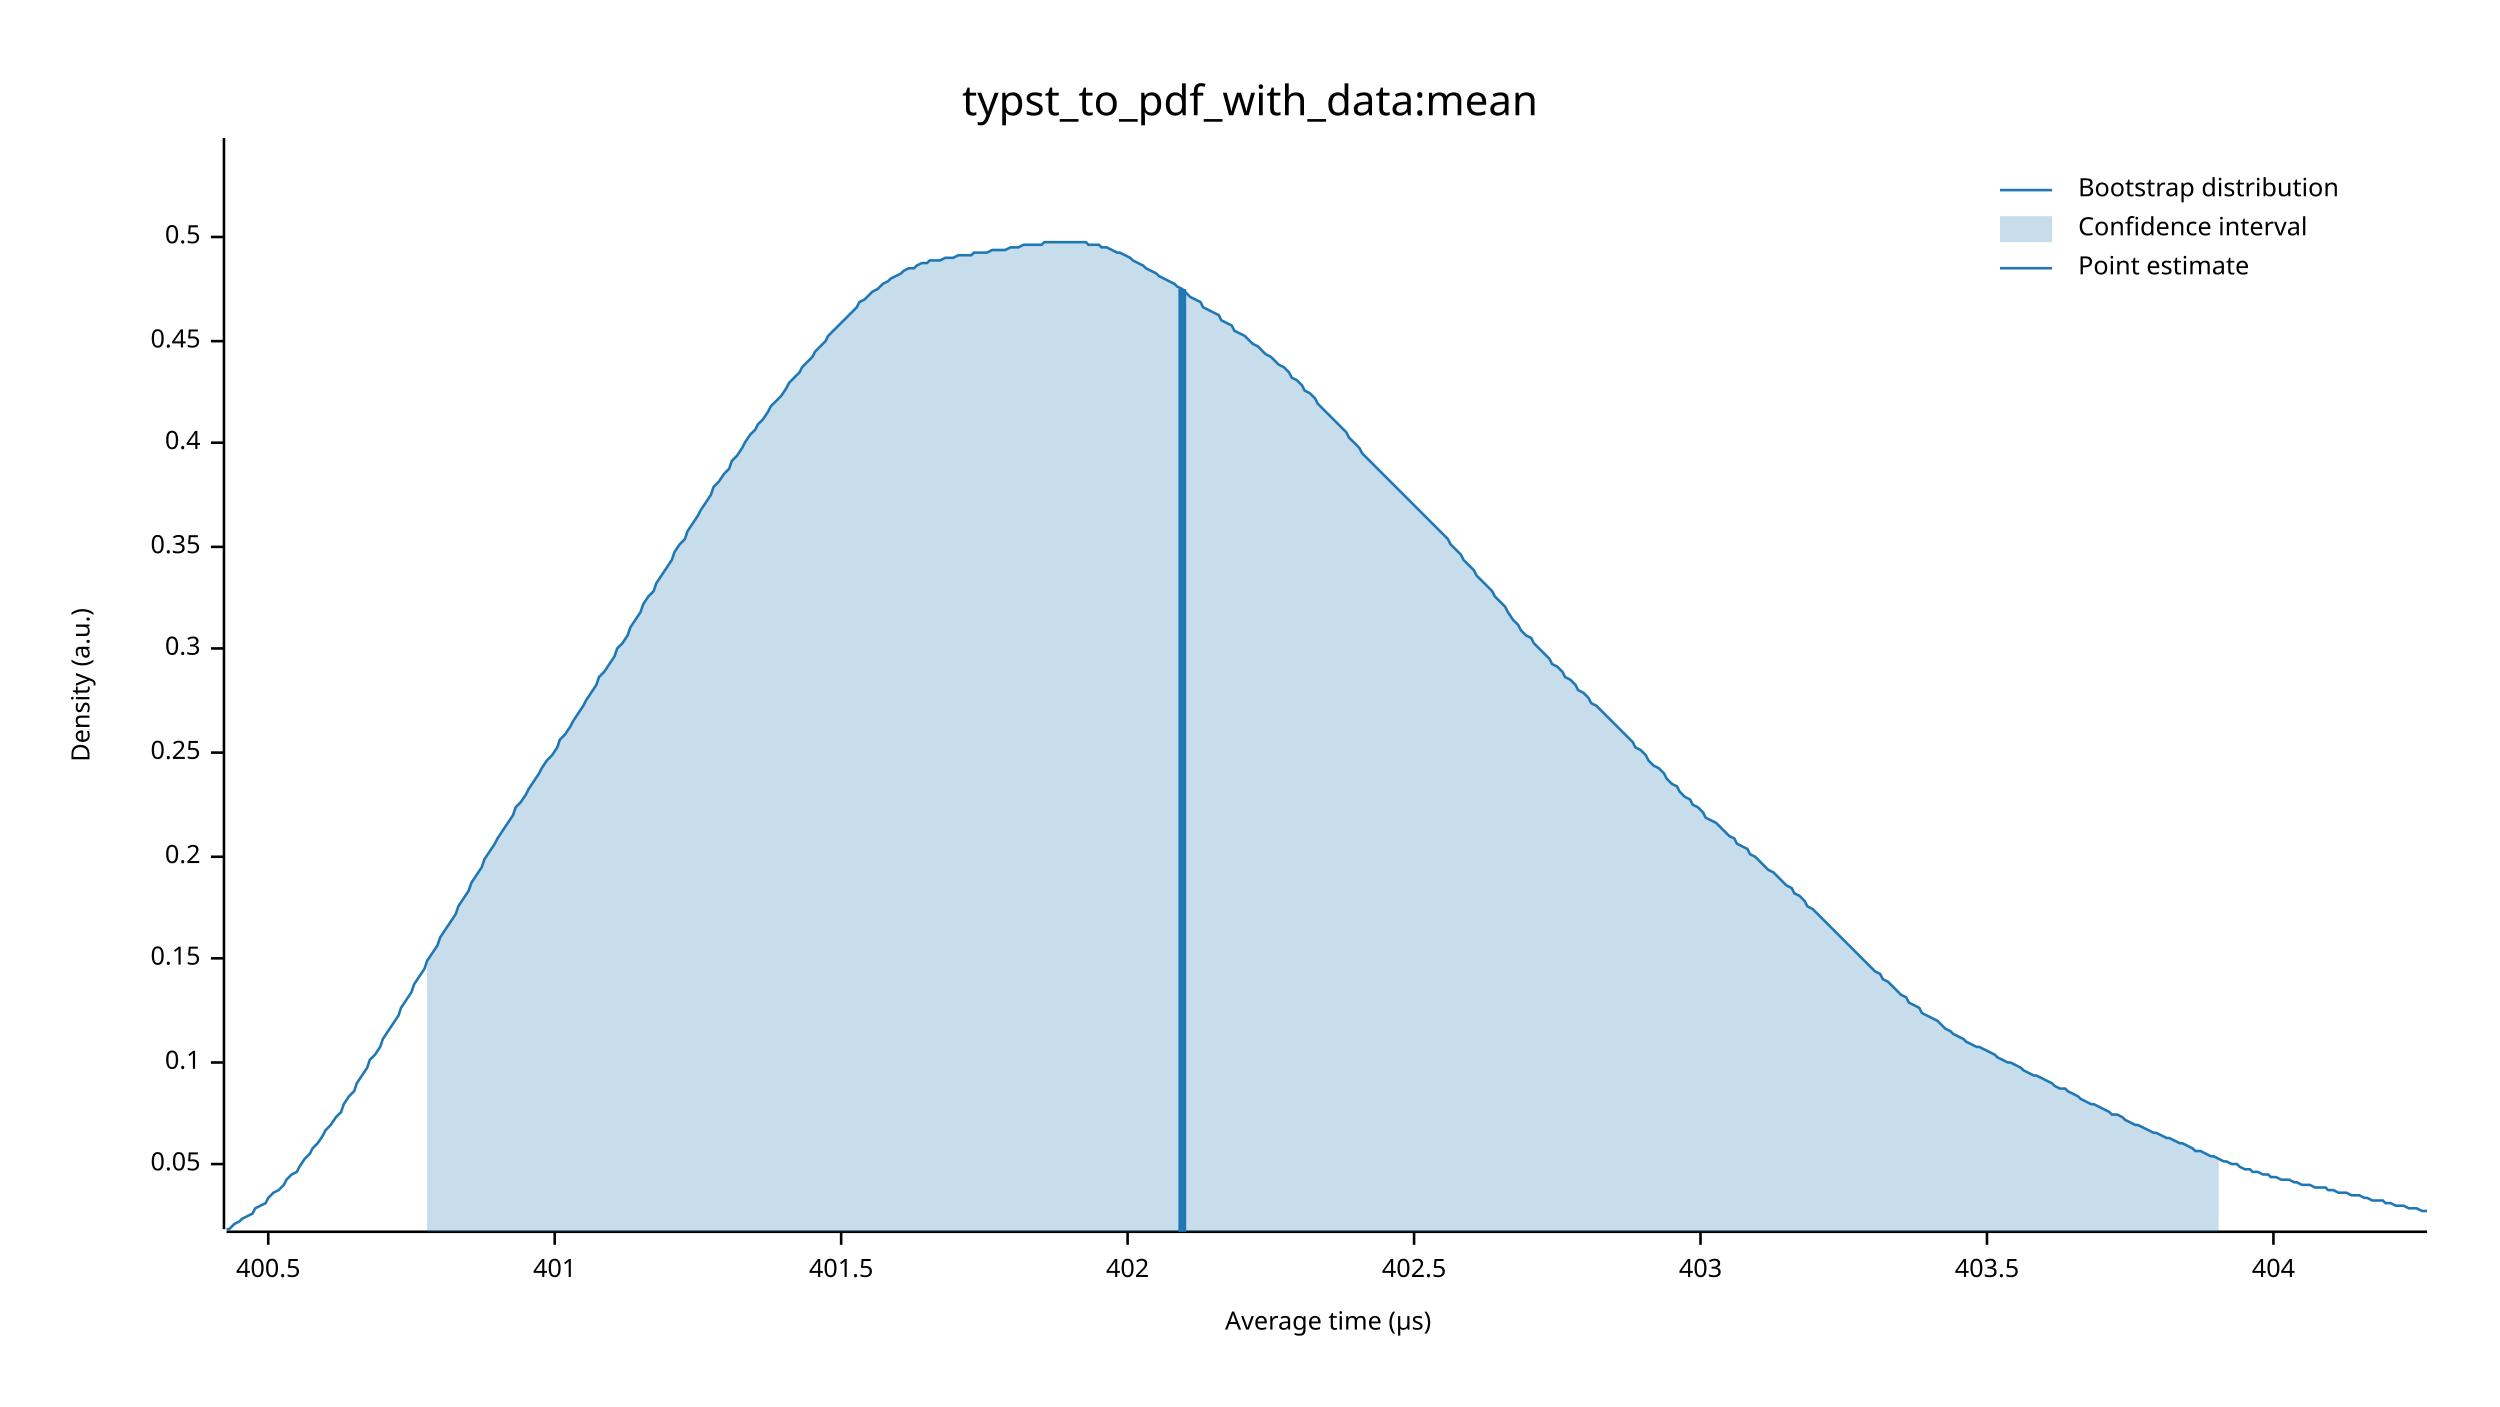
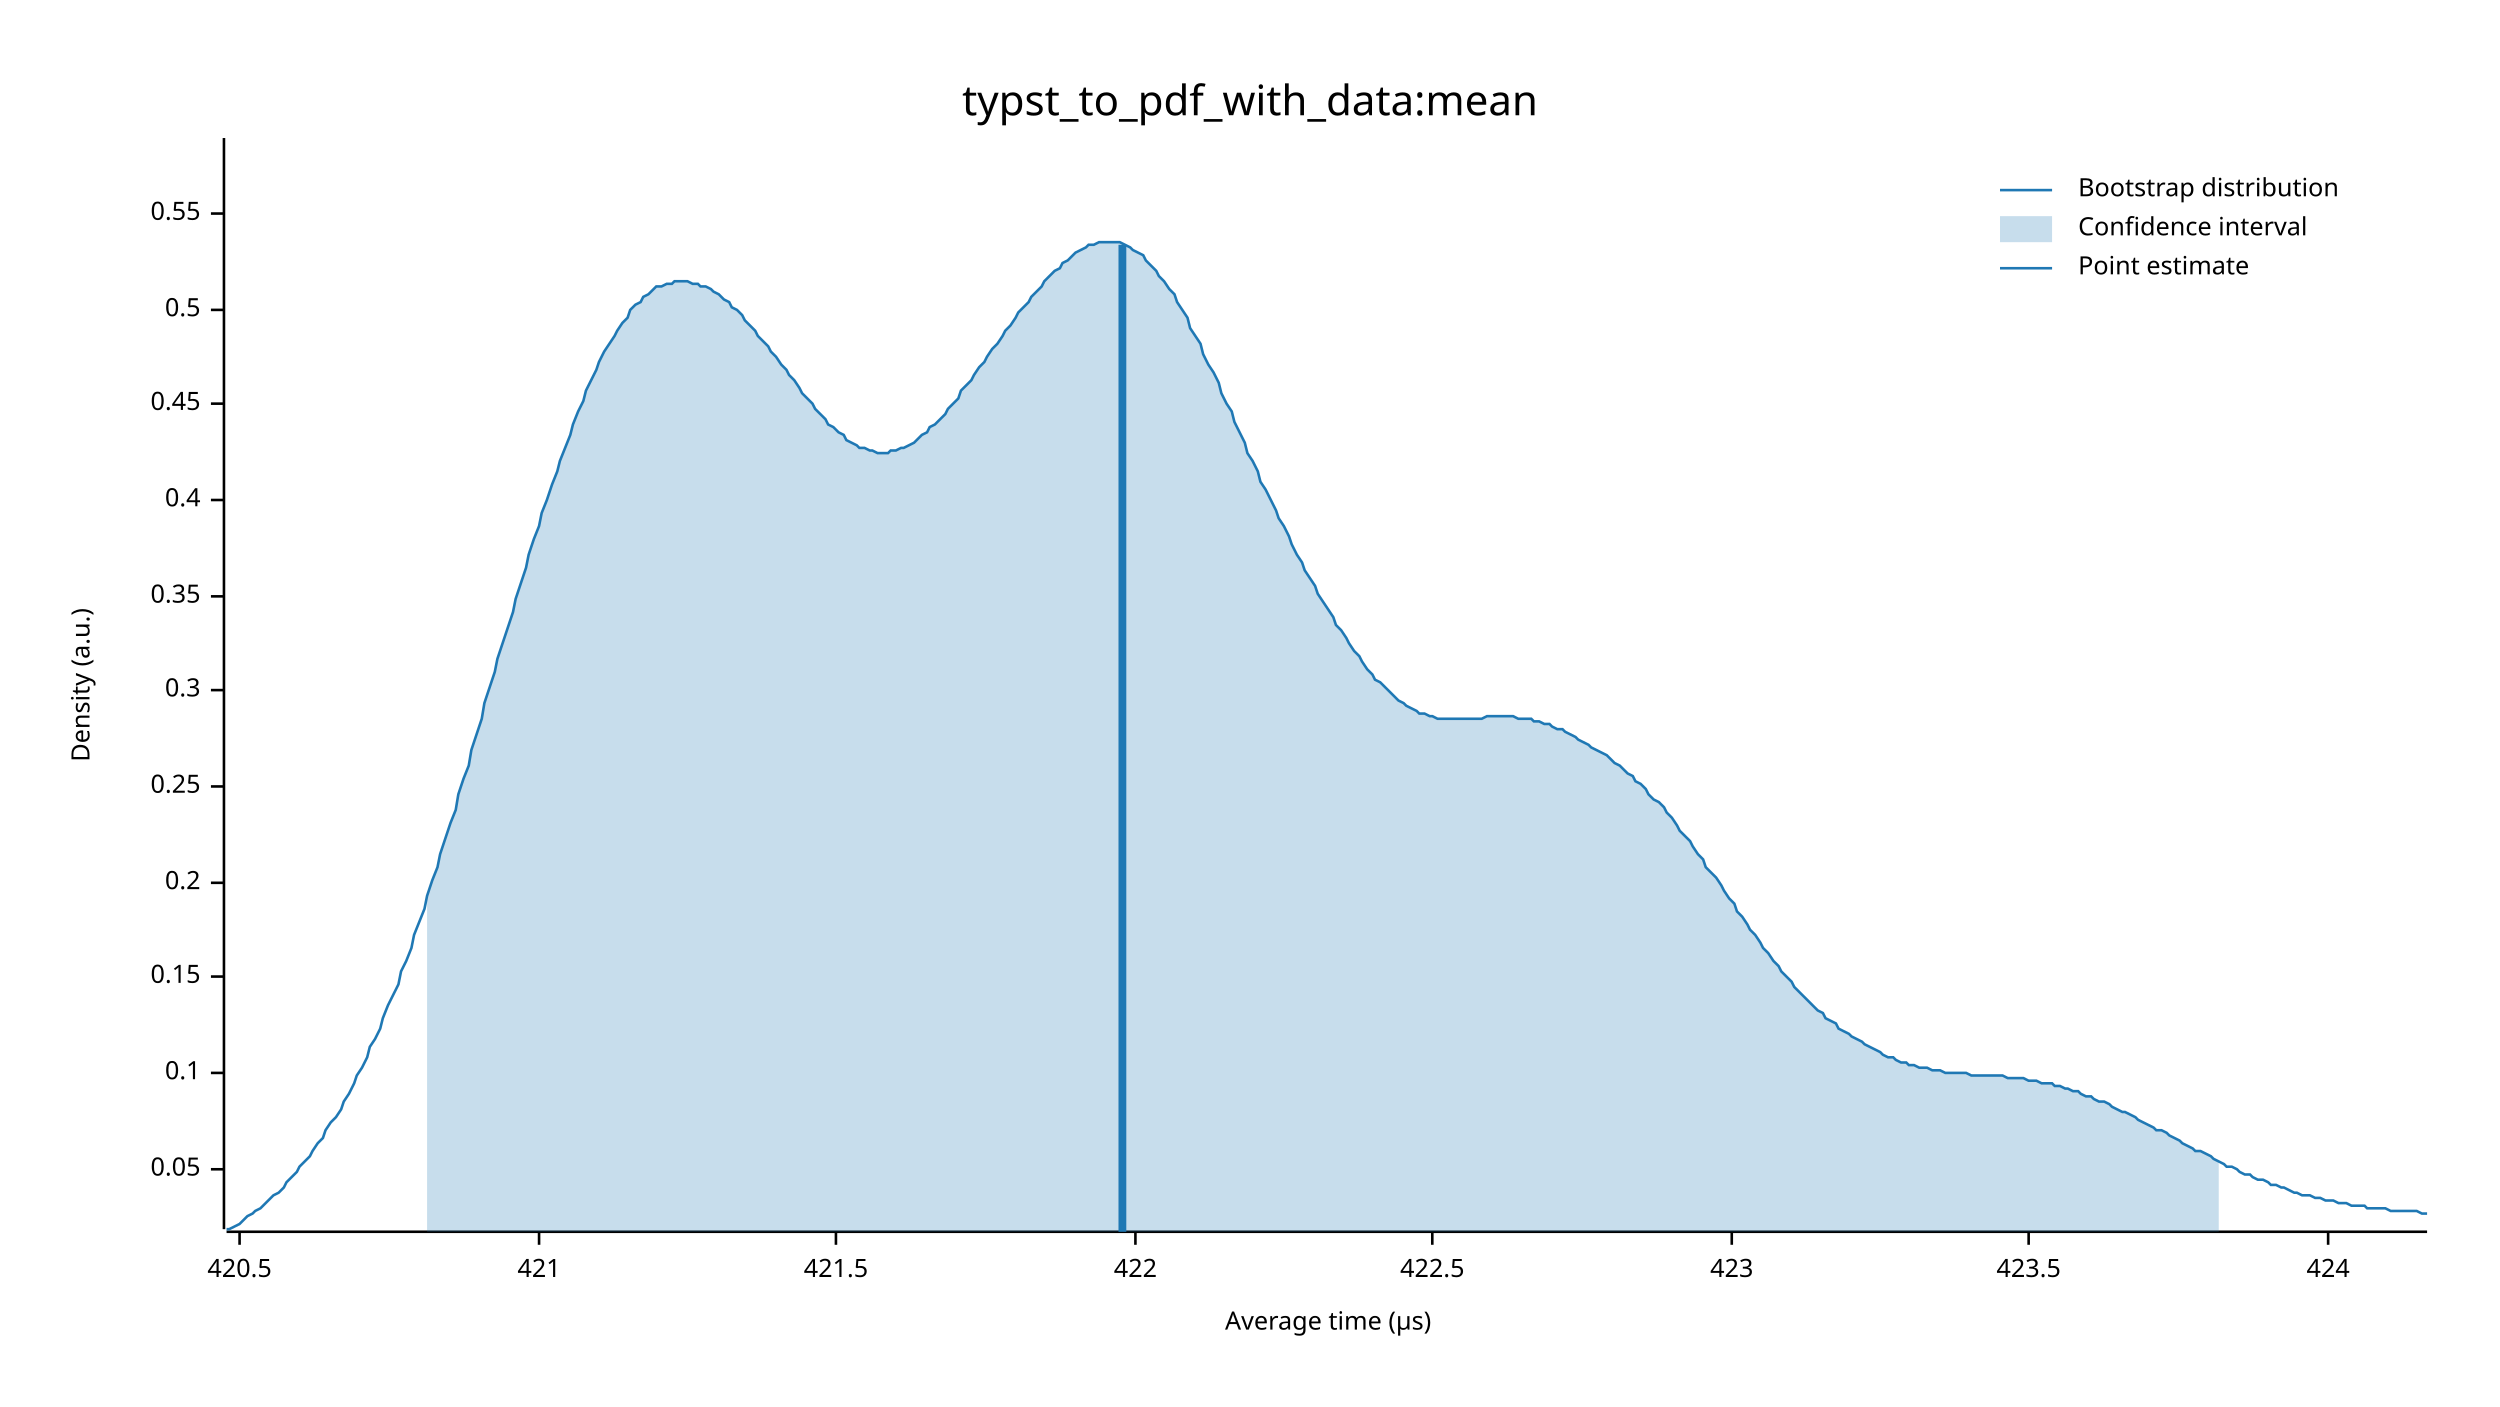
<svg xmlns="http://www.w3.org/2000/svg" width="960" height="540" viewBox="0 0 960 540">
  <text x="480" y="32" dy="0.76em" text-anchor="middle" font-family="sans-serif" font-size="16.129" opacity="1" fill="#000000">
typst_to_pdf_with_data:mean
</text>
  <text x="27" y="263" dy="0.76em" text-anchor="middle" font-family="sans-serif" font-size="9.677" opacity="1" fill="#000000" transform="rotate(270, 27, 263)">
Density (a.u.)
</text>
  <text x="510" y="513" dy="-0.5ex" text-anchor="middle" font-family="sans-serif" font-size="9.677" opacity="1" fill="#000000">
Average time (µs)
</text>
  <polyline fill="none" opacity="1" stroke="#000000" stroke-width="1" points="86,53 86,472 " />
-   <text x="77" y="447" dy="0.5ex" text-anchor="end" font-family="sans-serif" font-size="9.677" opacity="1" fill="#000000">
+   <text x="77" y="449" dy="0.5ex" text-anchor="end" font-family="sans-serif" font-size="9.677" opacity="1" fill="#000000">
0.05
</text>
-   <polyline fill="none" opacity="1" stroke="#000000" stroke-width="1" points="81,447 86,447 " />
-   <text x="77" y="408" dy="0.5ex" text-anchor="end" font-family="sans-serif" font-size="9.677" opacity="1" fill="#000000">
+   <polyline fill="none" opacity="1" stroke="#000000" stroke-width="1" points="81,449 86,449 " />
+   <text x="77" y="412" dy="0.5ex" text-anchor="end" font-family="sans-serif" font-size="9.677" opacity="1" fill="#000000">
0.1
</text>
-   <polyline fill="none" opacity="1" stroke="#000000" stroke-width="1" points="81,408 86,408 " />
-   <text x="77" y="368" dy="0.5ex" text-anchor="end" font-family="sans-serif" font-size="9.677" opacity="1" fill="#000000">
+   <polyline fill="none" opacity="1" stroke="#000000" stroke-width="1" points="81,412 86,412 " />
+   <text x="77" y="375" dy="0.5ex" text-anchor="end" font-family="sans-serif" font-size="9.677" opacity="1" fill="#000000">
0.15
</text>
-   <polyline fill="none" opacity="1" stroke="#000000" stroke-width="1" points="81,368 86,368 " />
-   <text x="77" y="329" dy="0.5ex" text-anchor="end" font-family="sans-serif" font-size="9.677" opacity="1" fill="#000000">
+   <polyline fill="none" opacity="1" stroke="#000000" stroke-width="1" points="81,375 86,375 " />
+   <text x="77" y="339" dy="0.5ex" text-anchor="end" font-family="sans-serif" font-size="9.677" opacity="1" fill="#000000">
0.2
</text>
-   <polyline fill="none" opacity="1" stroke="#000000" stroke-width="1" points="81,329 86,329 " />
-   <text x="77" y="289" dy="0.5ex" text-anchor="end" font-family="sans-serif" font-size="9.677" opacity="1" fill="#000000">
+   <polyline fill="none" opacity="1" stroke="#000000" stroke-width="1" points="81,339 86,339 " />
+   <text x="77" y="302" dy="0.5ex" text-anchor="end" font-family="sans-serif" font-size="9.677" opacity="1" fill="#000000">
0.25
</text>
-   <polyline fill="none" opacity="1" stroke="#000000" stroke-width="1" points="81,289 86,289 " />
-   <text x="77" y="249" dy="0.5ex" text-anchor="end" font-family="sans-serif" font-size="9.677" opacity="1" fill="#000000">
+   <polyline fill="none" opacity="1" stroke="#000000" stroke-width="1" points="81,302 86,302 " />
+   <text x="77" y="265" dy="0.5ex" text-anchor="end" font-family="sans-serif" font-size="9.677" opacity="1" fill="#000000">
0.3
</text>
-   <polyline fill="none" opacity="1" stroke="#000000" stroke-width="1" points="81,249 86,249 " />
-   <text x="77" y="210" dy="0.5ex" text-anchor="end" font-family="sans-serif" font-size="9.677" opacity="1" fill="#000000">
+   <polyline fill="none" opacity="1" stroke="#000000" stroke-width="1" points="81,265 86,265 " />
+   <text x="77" y="229" dy="0.5ex" text-anchor="end" font-family="sans-serif" font-size="9.677" opacity="1" fill="#000000">
0.35
</text>
-   <polyline fill="none" opacity="1" stroke="#000000" stroke-width="1" points="81,210 86,210 " />
-   <text x="77" y="170" dy="0.5ex" text-anchor="end" font-family="sans-serif" font-size="9.677" opacity="1" fill="#000000">
+   <polyline fill="none" opacity="1" stroke="#000000" stroke-width="1" points="81,229 86,229 " />
+   <text x="77" y="192" dy="0.5ex" text-anchor="end" font-family="sans-serif" font-size="9.677" opacity="1" fill="#000000">
0.4
</text>
-   <polyline fill="none" opacity="1" stroke="#000000" stroke-width="1" points="81,170 86,170 " />
-   <text x="77" y="131" dy="0.5ex" text-anchor="end" font-family="sans-serif" font-size="9.677" opacity="1" fill="#000000">
+   <polyline fill="none" opacity="1" stroke="#000000" stroke-width="1" points="81,192 86,192 " />
+   <text x="77" y="155" dy="0.5ex" text-anchor="end" font-family="sans-serif" font-size="9.677" opacity="1" fill="#000000">
0.45
</text>
-   <polyline fill="none" opacity="1" stroke="#000000" stroke-width="1" points="81,131 86,131 " />
-   <text x="77" y="91" dy="0.5ex" text-anchor="end" font-family="sans-serif" font-size="9.677" opacity="1" fill="#000000">
+   <polyline fill="none" opacity="1" stroke="#000000" stroke-width="1" points="81,155 86,155 " />
+   <text x="77" y="119" dy="0.5ex" text-anchor="end" font-family="sans-serif" font-size="9.677" opacity="1" fill="#000000">
0.5
</text>
-   <polyline fill="none" opacity="1" stroke="#000000" stroke-width="1" points="81,91 86,91 " />
+   <polyline fill="none" opacity="1" stroke="#000000" stroke-width="1" points="81,119 86,119 " />
+   <text x="77" y="82" dy="0.5ex" text-anchor="end" font-family="sans-serif" font-size="9.677" opacity="1" fill="#000000">
+ 0.55
+ </text>
+   <polyline fill="none" opacity="1" stroke="#000000" stroke-width="1" points="81,82 86,82 " />
  <polyline fill="none" opacity="1" stroke="#000000" stroke-width="1" points="87,473 932,473 " />
-   <text x="103" y="483" dy="0.76em" text-anchor="middle" font-family="sans-serif" font-size="9.677" opacity="1" fill="#000000">
- 400.5
+   <text x="92" y="483" dy="0.76em" text-anchor="middle" font-family="sans-serif" font-size="9.677" opacity="1" fill="#000000">
+ 420.5
</text>
-   <polyline fill="none" opacity="1" stroke="#000000" stroke-width="1" points="103,473 103,478 " />
-   <text x="213" y="483" dy="0.76em" text-anchor="middle" font-family="sans-serif" font-size="9.677" opacity="1" fill="#000000">
- 401
+   <polyline fill="none" opacity="1" stroke="#000000" stroke-width="1" points="92,473 92,478 " />
+   <text x="207" y="483" dy="0.76em" text-anchor="middle" font-family="sans-serif" font-size="9.677" opacity="1" fill="#000000">
+ 421
</text>
-   <polyline fill="none" opacity="1" stroke="#000000" stroke-width="1" points="213,473 213,478 " />
-   <text x="323" y="483" dy="0.76em" text-anchor="middle" font-family="sans-serif" font-size="9.677" opacity="1" fill="#000000">
- 401.5
+   <polyline fill="none" opacity="1" stroke="#000000" stroke-width="1" points="207,473 207,478 " />
+   <text x="321" y="483" dy="0.76em" text-anchor="middle" font-family="sans-serif" font-size="9.677" opacity="1" fill="#000000">
+ 421.5
</text>
-   <polyline fill="none" opacity="1" stroke="#000000" stroke-width="1" points="323,473 323,478 " />
-   <text x="433" y="483" dy="0.76em" text-anchor="middle" font-family="sans-serif" font-size="9.677" opacity="1" fill="#000000">
- 402
+   <polyline fill="none" opacity="1" stroke="#000000" stroke-width="1" points="321,473 321,478 " />
+   <text x="436" y="483" dy="0.76em" text-anchor="middle" font-family="sans-serif" font-size="9.677" opacity="1" fill="#000000">
+ 422
</text>
-   <polyline fill="none" opacity="1" stroke="#000000" stroke-width="1" points="433,473 433,478 " />
-   <text x="543" y="483" dy="0.76em" text-anchor="middle" font-family="sans-serif" font-size="9.677" opacity="1" fill="#000000">
- 402.5
+   <polyline fill="none" opacity="1" stroke="#000000" stroke-width="1" points="436,473 436,478 " />
+   <text x="550" y="483" dy="0.76em" text-anchor="middle" font-family="sans-serif" font-size="9.677" opacity="1" fill="#000000">
+ 422.5
</text>
-   <polyline fill="none" opacity="1" stroke="#000000" stroke-width="1" points="543,473 543,478 " />
-   <text x="653" y="483" dy="0.76em" text-anchor="middle" font-family="sans-serif" font-size="9.677" opacity="1" fill="#000000">
- 403
+   <polyline fill="none" opacity="1" stroke="#000000" stroke-width="1" points="550,473 550,478 " />
+   <text x="665" y="483" dy="0.76em" text-anchor="middle" font-family="sans-serif" font-size="9.677" opacity="1" fill="#000000">
+ 423
</text>
-   <polyline fill="none" opacity="1" stroke="#000000" stroke-width="1" points="653,473 653,478 " />
-   <text x="763" y="483" dy="0.76em" text-anchor="middle" font-family="sans-serif" font-size="9.677" opacity="1" fill="#000000">
- 403.5
+   <polyline fill="none" opacity="1" stroke="#000000" stroke-width="1" points="665,473 665,478 " />
+   <text x="779" y="483" dy="0.76em" text-anchor="middle" font-family="sans-serif" font-size="9.677" opacity="1" fill="#000000">
+ 423.5
</text>
-   <polyline fill="none" opacity="1" stroke="#000000" stroke-width="1" points="763,473 763,478 " />
-   <text x="873" y="483" dy="0.76em" text-anchor="middle" font-family="sans-serif" font-size="9.677" opacity="1" fill="#000000">
- 404
+   <polyline fill="none" opacity="1" stroke="#000000" stroke-width="1" points="779,473 779,478 " />
+   <text x="894" y="483" dy="0.76em" text-anchor="middle" font-family="sans-serif" font-size="9.677" opacity="1" fill="#000000">
+ 424
</text>
-   <polyline fill="none" opacity="1" stroke="#000000" stroke-width="1" points="873,473 873,478 " />
-   <polyline fill="none" opacity="1" stroke="#1F78B4" stroke-width="1" points="87,472 88,472 90,470 92,469 93,468 95,467 97,466 98,464 100,463 102,462 103,460 105,458 107,457 109,455 110,453 112,451 114,450 115,448 117,445 119,443 120,441 122,439 124,436 125,434 127,432 129,429 131,427 132,424 134,421 136,419 137,416 139,413 141,410 142,407 144,405 146,402 147,399 149,396 151,393 153,390 154,387 156,384 158,381 159,378 161,375 163,372 164,369 166,366 168,363 169,360 171,357 173,354 175,351 176,348 178,345 180,342 181,339 183,336 185,333 186,330 188,327 190,324 191,322 193,319 195,316 197,313 198,310 200,308 202,305 203,303 205,300 207,297 208,295 210,292 212,290 214,287 215,284 217,282 219,279 220,277 222,274 224,271 225,269 227,266 229,263 230,260 232,258 234,255 236,252 237,249 239,247 241,244 242,241 244,238 246,235 247,232 249,229 251,227 252,224 254,221 256,218 258,215 259,212 261,209 263,207 264,204 266,201 268,198 269,196 271,193 273,190 274,187 276,185 278,182 280,180 281,177 283,175 285,172 286,170 288,167 290,165 291,163 293,161 295,158 296,156 298,154 300,152 302,149 303,147 305,145 307,143 308,141 310,139 312,137 313,135 315,133 317,131 318,129 320,127 322,125 324,123 325,122 327,120 329,118 330,116 332,115 334,113 335,112 337,111 339,109 341,108 342,107 344,106 346,105 347,104 349,103 351,103 352,102 354,101 356,101 357,100 359,100 361,100 363,99 364,99 366,99 368,98 369,98 371,98 373,98 374,97 376,97 378,97 379,97 381,96 383,96 385,96 386,96 388,95 390,95 391,95 393,94 395,94 396,94 398,94 400,94 401,93 403,93 405,93 407,93 408,93 410,93 412,93 413,93 415,93 417,93 418,94 420,94 422,94 423,95 425,95 427,96 429,97 430,97 432,98 434,99 435,100 437,101 439,102 440,103 442,104 444,105 445,106 447,107 449,108 451,109 452,110 454,111 456,113 457,114 459,115 461,116 462,118 464,119 466,120 468,121 469,123 471,124 473,125 474,127 476,128 478,129 479,130 481,132 483,133 484,134 486,136 488,137 490,139 491,140 493,141 495,143 496,145 498,146 500,148 501,150 503,151 505,153 506,155 508,157 510,159 512,161 513,162 515,164 517,166 518,168 520,170 522,172 523,174 525,176 527,178 528,179 530,181 532,183 534,185 535,186 537,188 539,190 540,191 542,193 544,195 545,196 547,198 549,200 550,201 552,203 554,205 556,207 557,209 559,211 561,213 562,215 564,217 566,219 567,221 569,223 571,225 573,227 574,229 576,231 578,233 579,235 581,238 583,240 584,242 586,244 588,245 589,247 591,249 593,251 595,253 596,255 598,256 600,258 601,260 603,261 605,263 606,265 608,266 610,268 611,270 613,271 615,273 617,275 618,276 620,278 622,280 623,281 625,283 627,285 628,287 630,288 632,290 633,292 635,294 637,295 639,297 640,299 642,301 644,302 645,304 647,306 649,307 650,309 652,310 654,312 655,314 657,315 659,316 661,318 662,319 664,321 666,322 667,324 669,325 671,326 672,328 674,329 676,331 677,332 679,334 681,335 683,337 684,338 686,340 688,341 689,343 691,344 693,346 694,348 696,349 698,351 700,353 701,354 703,356 705,358 706,359 708,361 710,363 711,364 713,366 715,368 716,369 718,371 720,373 722,374 723,376 725,377 727,379 728,380 730,382 732,383 733,385 735,386 737,387 738,389 740,390 742,391 744,392 745,393 747,395 749,396 750,397 752,398 754,399 755,400 757,401 759,402 760,402 762,403 764,404 766,405 767,406 769,407 771,408 772,408 774,409 776,410 777,411 779,412 781,413 782,413 784,414 786,415 788,416 789,417 791,418 793,418 794,419 796,420 798,421 799,422 801,423 803,424 804,424 806,425 808,426 810,427 811,428 813,428 815,429 816,430 818,431 820,432 821,432 823,433 825,434 827,435 828,435 830,436 832,437 833,437 835,438 837,439 838,439 840,440 842,441 843,442 845,442 847,443 849,444 850,444 852,445 854,446 855,446 857,447 859,447 860,448 862,449 864,449 865,450 867,450 869,451 871,451 872,452 874,452 876,453 877,453 879,453 881,454 882,454 884,455 886,455 887,455 889,456 891,456 893,456 894,457 896,457 898,458 899,458 901,458 903,459 904,459 906,459 908,460 909,460 911,461 913,461 915,461 916,462 918,462 920,463 921,463 923,463 925,464 926,464 928,464 930,465 932,465 " />
-   <polygon opacity="0.25" fill="#1F78B4" points="164,369 166,366 168,363 169,360 171,357 173,354 175,351 176,348 178,345 180,342 181,339 183,336 185,333 186,330 188,327 190,324 191,322 193,319 195,316 197,313 198,310 200,308 202,305 203,303 205,300 207,297 208,295 210,292 212,290 214,287 215,284 217,282 219,279 220,277 222,274 224,271 225,269 227,266 229,263 230,260 232,258 234,255 236,252 237,249 239,247 241,244 242,241 244,238 246,235 247,232 249,229 251,227 252,224 254,221 256,218 258,215 259,212 261,209 263,207 264,204 266,201 268,198 269,196 271,193 273,190 274,187 276,185 278,182 280,180 281,177 283,175 285,172 286,170 288,167 290,165 291,163 293,161 295,158 296,156 298,154 300,152 302,149 303,147 305,145 307,143 308,141 310,139 312,137 313,135 315,133 317,131 318,129 320,127 322,125 324,123 325,122 327,120 329,118 330,116 332,115 334,113 335,112 337,111 339,109 341,108 342,107 344,106 346,105 347,104 349,103 351,103 352,102 354,101 356,101 357,100 359,100 361,100 363,99 364,99 366,99 368,98 369,98 371,98 373,98 374,97 376,97 378,97 379,97 381,96 383,96 385,96 386,96 388,95 390,95 391,95 393,94 395,94 396,94 398,94 400,94 401,93 403,93 405,93 407,93 408,93 410,93 412,93 413,93 415,93 417,93 418,94 420,94 422,94 423,95 425,95 427,96 429,97 430,97 432,98 434,99 435,100 437,101 439,102 440,103 442,104 444,105 445,106 447,107 449,108 451,109 452,110 454,111 456,113 457,114 459,115 461,116 462,118 464,119 466,120 468,121 469,123 471,124 473,125 474,127 476,128 478,129 479,130 481,132 483,133 484,134 486,136 488,137 490,139 491,140 493,141 495,143 496,145 498,146 500,148 501,150 503,151 505,153 506,155 508,157 510,159 512,161 513,162 515,164 517,166 518,168 520,170 522,172 523,174 525,176 527,178 528,179 530,181 532,183 534,185 535,186 537,188 539,190 540,191 542,193 544,195 545,196 547,198 549,200 550,201 552,203 554,205 556,207 557,209 559,211 561,213 562,215 564,217 566,219 567,221 569,223 571,225 573,227 574,229 576,231 578,233 579,235 581,238 583,240 584,242 586,244 588,245 589,247 591,249 593,251 595,253 596,255 598,256 600,258 601,260 603,261 605,263 606,265 608,266 610,268 611,270 613,271 615,273 617,275 618,276 620,278 622,280 623,281 625,283 627,285 628,287 630,288 632,290 633,292 635,294 637,295 639,297 640,299 642,301 644,302 645,304 647,306 649,307 650,309 652,310 654,312 655,314 657,315 659,316 661,318 662,319 664,321 666,322 667,324 669,325 671,326 672,328 674,329 676,331 677,332 679,334 681,335 683,337 684,338 686,340 688,341 689,343 691,344 693,346 694,348 696,349 698,351 700,353 701,354 703,356 705,358 706,359 708,361 710,363 711,364 713,366 715,368 716,369 718,371 720,373 722,374 723,376 725,377 727,379 728,380 730,382 732,383 733,385 735,386 737,387 738,389 740,390 742,391 744,392 745,393 747,395 749,396 750,397 752,398 754,399 755,400 757,401 759,402 760,402 762,403 764,404 766,405 767,406 769,407 771,408 772,408 774,409 776,410 777,411 779,412 781,413 782,413 784,414 786,415 788,416 789,417 791,418 793,418 794,419 796,420 798,421 799,422 801,423 803,424 804,424 806,425 808,426 810,427 811,428 813,428 815,429 816,430 818,431 820,432 821,432 823,433 825,434 827,435 828,435 830,436 832,437 833,437 835,438 837,439 838,439 840,440 842,441 843,442 845,442 847,443 849,444 850,444 852,445 852,473 164,473 " />
-   <polyline fill="none" opacity="1" stroke="#1F78B4" stroke-width="3" points="454,473 454,111 " />
+   <polyline fill="none" opacity="1" stroke="#000000" stroke-width="1" points="894,473 894,478 " />
+   <polyline fill="none" opacity="1" stroke="#1F78B4" stroke-width="1" points="87,472 88,472 90,471 92,470 93,469 95,467 97,466 98,465 100,464 102,462 103,461 105,459 107,458 109,456 110,454 112,452 114,450 115,448 117,446 119,444 120,442 122,439 124,437 125,434 127,431 129,429 131,426 132,423 134,420 136,416 137,413 139,410 141,406 142,402 144,399 146,395 147,391 149,386 151,382 153,378 154,373 156,369 158,364 159,359 161,354 163,349 164,344 166,338 168,333 169,328 171,322 173,316 175,311 176,305 178,299 180,294 181,288 183,282 185,276 186,270 188,264 190,258 191,253 193,247 195,241 197,235 198,230 200,224 202,218 203,213 205,207 207,202 208,197 210,192 212,186 214,181 215,177 217,172 219,167 220,163 222,158 224,154 225,150 227,146 229,142 230,139 232,135 234,132 236,129 237,127 239,124 241,122 242,119 244,117 246,116 247,114 249,113 251,111 252,110 254,110 256,109 258,109 259,108 261,108 263,108 264,108 266,109 268,109 269,110 271,110 273,111 274,112 276,113 278,115 280,116 281,118 283,119 285,121 286,123 288,125 290,127 291,129 293,131 295,133 296,135 298,137 300,140 302,142 303,144 305,146 307,149 308,151 310,153 312,155 313,157 315,159 317,161 318,163 320,164 322,166 324,167 325,169 327,170 329,171 330,172 332,172 334,173 335,173 337,174 339,174 341,174 342,173 344,173 346,172 347,172 349,171 351,170 352,169 354,167 356,166 357,164 359,163 361,161 363,159 364,157 366,155 368,153 369,150 371,148 373,146 374,144 376,141 378,139 379,137 381,134 383,132 385,129 386,127 388,125 390,122 391,120 393,118 395,116 396,114 398,112 400,110 401,108 403,106 405,104 407,103 408,101 410,100 412,98 413,97 415,96 417,95 418,94 420,94 422,93 423,93 425,93 427,93 429,93 430,93 432,94 434,95 435,96 437,97 439,98 440,100 442,102 444,104 445,106 447,108 449,111 451,113 452,116 454,119 456,122 457,126 459,129 461,132 462,136 464,140 466,143 468,147 469,151 471,155 473,158 474,162 476,166 478,170 479,174 481,177 483,181 484,185 486,188 488,192 490,196 491,199 493,202 495,206 496,209 498,213 500,216 501,219 503,222 505,225 506,228 508,231 510,234 512,237 513,240 515,242 517,245 518,247 520,250 522,252 523,254 525,257 527,259 528,261 530,262 532,264 534,266 535,267 537,269 539,270 540,271 542,272 544,273 545,274 547,274 549,275 550,275 552,276 554,276 556,276 557,276 559,276 561,276 562,276 564,276 566,276 567,276 569,276 571,275 573,275 574,275 576,275 578,275 579,275 581,275 583,276 584,276 586,276 588,276 589,277 591,277 593,278 595,278 596,279 598,280 600,280 601,281 603,282 605,283 606,284 608,285 610,286 611,287 613,288 615,289 617,290 618,291 620,293 622,294 623,295 625,297 627,298 628,300 630,301 632,303 633,305 635,307 637,308 639,310 640,312 642,314 644,317 645,319 647,321 649,323 650,325 652,328 654,330 655,333 657,335 659,337 661,340 662,342 664,345 666,347 667,350 669,352 671,355 672,357 674,359 676,362 677,364 679,366 681,369 683,371 684,373 686,375 688,377 689,379 691,381 693,383 694,384 696,386 698,388 700,389 701,391 703,392 705,393 706,395 708,396 710,397 711,398 713,399 715,400 716,401 718,402 720,403 722,404 723,405 725,406 727,406 728,407 730,408 732,408 733,409 735,409 737,410 738,410 740,410 742,411 744,411 745,411 747,412 749,412 750,412 752,412 754,412 755,412 757,413 759,413 760,413 762,413 764,413 766,413 767,413 769,413 771,414 772,414 774,414 776,414 777,414 779,415 781,415 782,415 784,416 786,416 788,416 789,417 791,417 793,418 794,418 796,419 798,419 799,420 801,421 803,421 804,422 806,423 808,423 810,424 811,425 813,426 815,427 816,427 818,428 820,429 821,430 823,431 825,432 827,433 828,434 830,434 832,435 833,436 835,437 837,438 838,439 840,440 842,441 843,442 845,442 847,443 849,444 850,445 852,446 854,447 855,448 857,448 859,449 860,450 862,451 864,451 865,452 867,453 869,453 871,454 872,455 874,455 876,456 877,456 879,457 881,458 882,458 884,459 886,459 887,459 889,460 891,460 893,461 894,461 896,461 898,462 899,462 901,462 903,463 904,463 906,463 908,463 909,464 911,464 913,464 915,464 916,464 918,465 920,465 921,465 923,465 925,465 926,465 928,465 930,466 932,466 " />
+   <polygon opacity="0.25" fill="#1F78B4" points="164,344 166,338 168,333 169,328 171,322 173,316 175,311 176,305 178,299 180,294 181,288 183,282 185,276 186,270 188,264 190,258 191,253 193,247 195,241 197,235 198,230 200,224 202,218 203,213 205,207 207,202 208,197 210,192 212,186 214,181 215,177 217,172 219,167 220,163 222,158 224,154 225,150 227,146 229,142 230,139 232,135 234,132 236,129 237,127 239,124 241,122 242,119 244,117 246,116 247,114 249,113 251,111 252,110 254,110 256,109 258,109 259,108 261,108 263,108 264,108 266,109 268,109 269,110 271,110 273,111 274,112 276,113 278,115 280,116 281,118 283,119 285,121 286,123 288,125 290,127 291,129 293,131 295,133 296,135 298,137 300,140 302,142 303,144 305,146 307,149 308,151 310,153 312,155 313,157 315,159 317,161 318,163 320,164 322,166 324,167 325,169 327,170 329,171 330,172 332,172 334,173 335,173 337,174 339,174 341,174 342,173 344,173 346,172 347,172 349,171 351,170 352,169 354,167 356,166 357,164 359,163 361,161 363,159 364,157 366,155 368,153 369,150 371,148 373,146 374,144 376,141 378,139 379,137 381,134 383,132 385,129 386,127 388,125 390,122 391,120 393,118 395,116 396,114 398,112 400,110 401,108 403,106 405,104 407,103 408,101 410,100 412,98 413,97 415,96 417,95 418,94 420,94 422,93 423,93 425,93 427,93 429,93 430,93 432,94 434,95 435,96 437,97 439,98 440,100 442,102 444,104 445,106 447,108 449,111 451,113 452,116 454,119 456,122 457,126 459,129 461,132 462,136 464,140 466,143 468,147 469,151 471,155 473,158 474,162 476,166 478,170 479,174 481,177 483,181 484,185 486,188 488,192 490,196 491,199 493,202 495,206 496,209 498,213 500,216 501,219 503,222 505,225 506,228 508,231 510,234 512,237 513,240 515,242 517,245 518,247 520,250 522,252 523,254 525,257 527,259 528,261 530,262 532,264 534,266 535,267 537,269 539,270 540,271 542,272 544,273 545,274 547,274 549,275 550,275 552,276 554,276 556,276 557,276 559,276 561,276 562,276 564,276 566,276 567,276 569,276 571,275 573,275 574,275 576,275 578,275 579,275 581,275 583,276 584,276 586,276 588,276 589,277 591,277 593,278 595,278 596,279 598,280 600,280 601,281 603,282 605,283 606,284 608,285 610,286 611,287 613,288 615,289 617,290 618,291 620,293 622,294 623,295 625,297 627,298 628,300 630,301 632,303 633,305 635,307 637,308 639,310 640,312 642,314 644,317 645,319 647,321 649,323 650,325 652,328 654,330 655,333 657,335 659,337 661,340 662,342 664,345 666,347 667,350 669,352 671,355 672,357 674,359 676,362 677,364 679,366 681,369 683,371 684,373 686,375 688,377 689,379 691,381 693,383 694,384 696,386 698,388 700,389 701,391 703,392 705,393 706,395 708,396 710,397 711,398 713,399 715,400 716,401 718,402 720,403 722,404 723,405 725,406 727,406 728,407 730,408 732,408 733,409 735,409 737,410 738,410 740,410 742,411 744,411 745,411 747,412 749,412 750,412 752,412 754,412 755,412 757,413 759,413 760,413 762,413 764,413 766,413 767,413 769,413 771,414 772,414 774,414 776,414 777,414 779,415 781,415 782,415 784,416 786,416 788,416 789,417 791,417 793,418 794,418 796,419 798,419 799,420 801,421 803,421 804,422 806,423 808,423 810,424 811,425 813,426 815,427 816,427 818,428 820,429 821,430 823,431 825,432 827,433 828,434 830,434 832,435 833,436 835,437 837,438 838,439 840,440 842,441 843,442 845,442 847,443 849,444 850,445 852,446 852,473 164,473 " />
+   <polyline fill="none" opacity="1" stroke="#1F78B4" stroke-width="3" points="431,473 431,94 " />
  <text x="798" y="68" dy="0.76em" text-anchor="start" font-family="sans-serif" font-size="9.677" opacity="1" fill="#000000">
Bootstrap distribution
</text>
  <text x="798" y="83" dy="0.76em" text-anchor="start" font-family="sans-serif" font-size="9.677" opacity="1" fill="#000000">
Confidence interval
</text>
  <text x="798" y="98" dy="0.76em" text-anchor="start" font-family="sans-serif" font-size="9.677" opacity="1" fill="#000000">
Point estimate
</text>
  <polyline fill="none" opacity="1" stroke="#1F78B4" stroke-width="1" points="768,73 788,73 " />
  <rect x="768" y="83" width="20" height="10" opacity="0.25" fill="#1F78B4" stroke="none" />
  <polyline fill="none" opacity="1" stroke="#1F78B4" stroke-width="1" points="768,103 788,103 " />
</svg>
